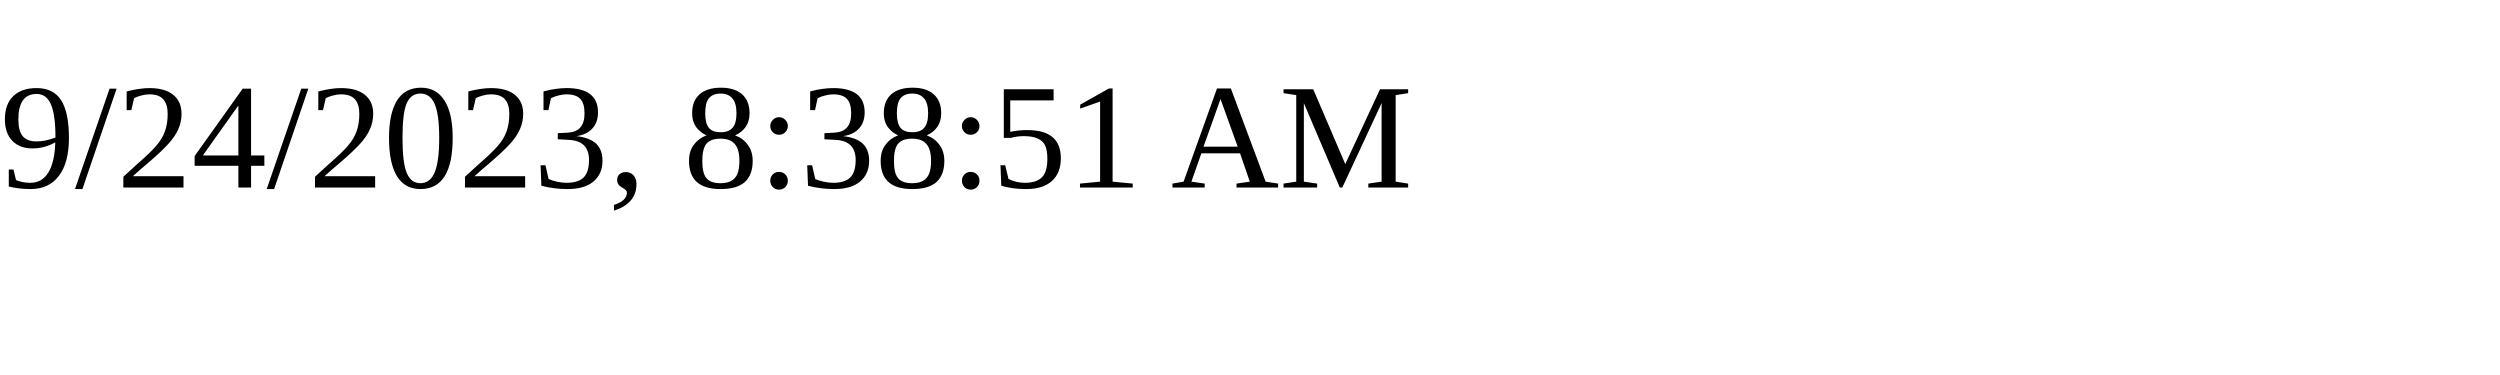
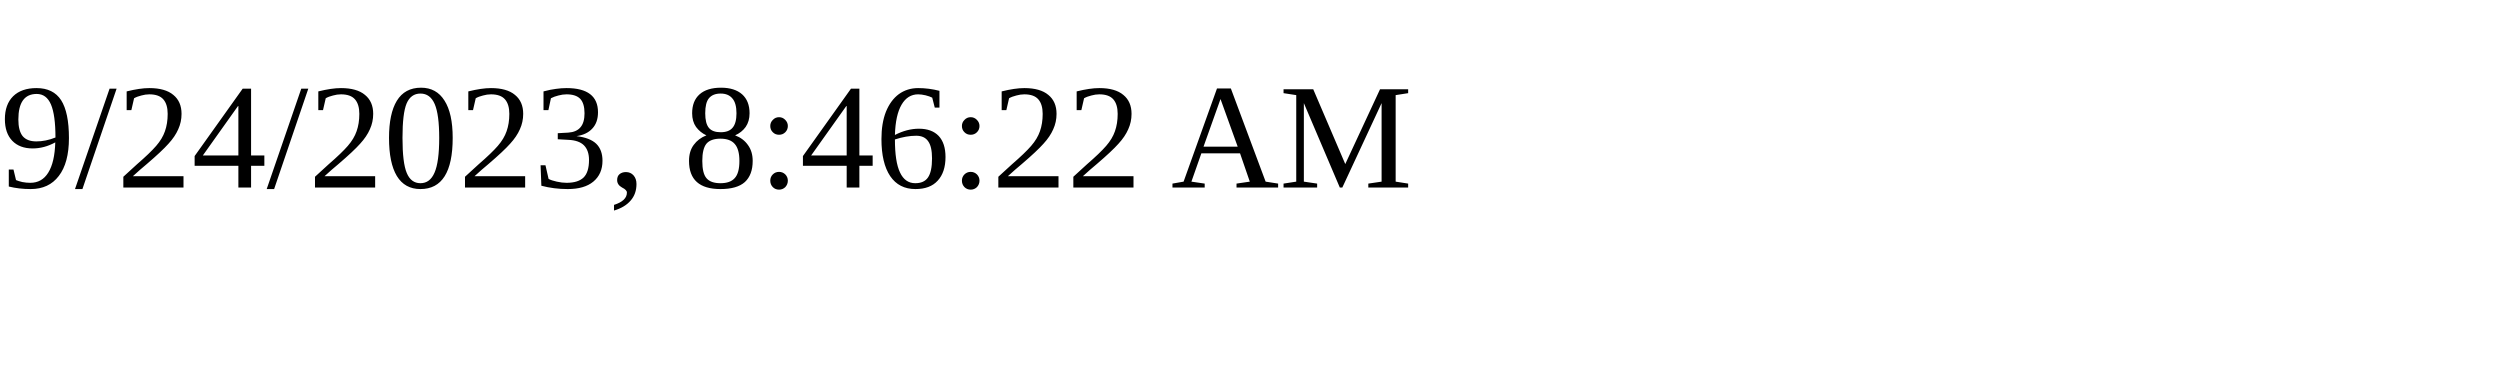
<svg xmlns="http://www.w3.org/2000/svg" height="30" width="200">
-   <text x="0" y="15">9/24/2023, 8:38:51 AM</text>
+   <text x="0" y="15">9/24/2023, 8:46:22 AM</text>
</svg>
